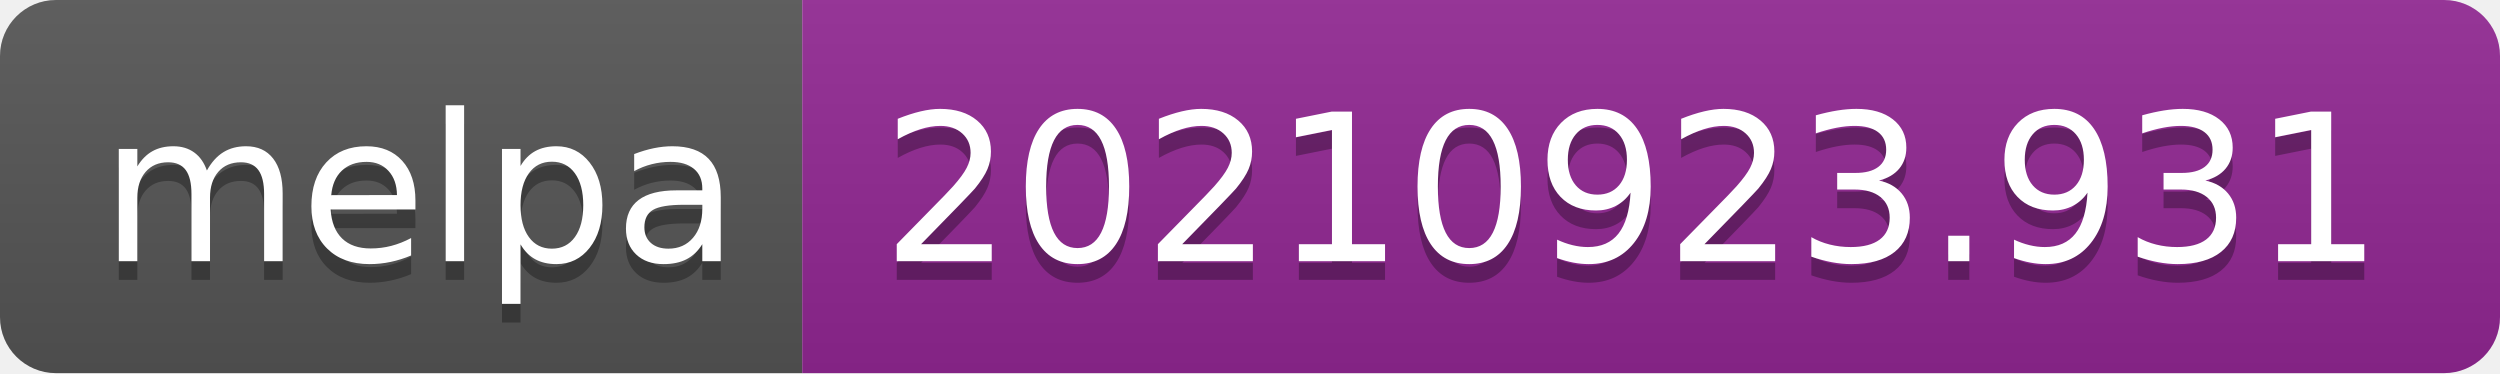
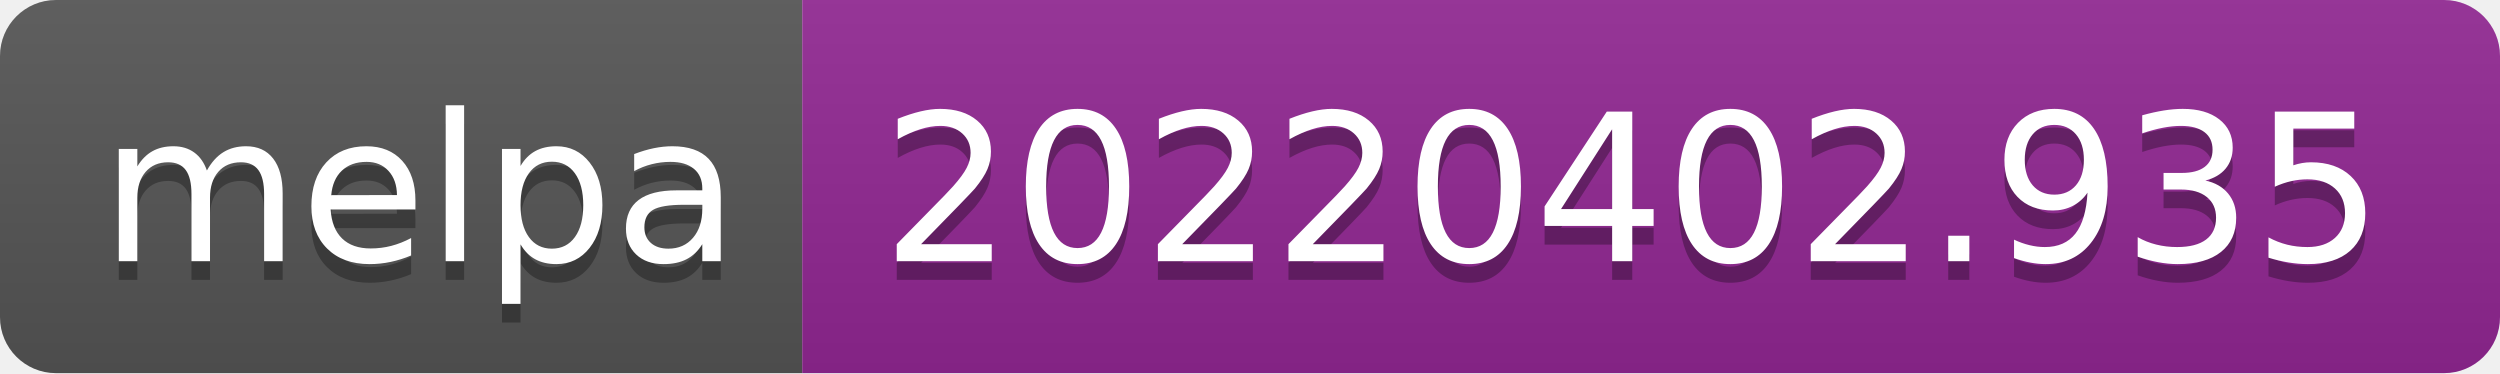
- <svg xmlns="http://www.w3.org/2000/svg" width="134" height="20" role="img" aria-label="melpa: 20210923.931">
+ <svg xmlns="http://www.w3.org/2000/svg" width="134" height="20" role="img" aria-label="melpa: 20220402.935">
  <linearGradient id="s" x2="0" y2="100%">
    <stop offset="0" stop-color="#bbb" stop-opacity=".1" />
    <stop offset="1" stop-opacity=".1" />
  </linearGradient>
  <clipPath id="r">
    <rect width="134" height="20" rx="3" fill="#fff" />
  </clipPath>
  <g clip-path="url(#r)">
    <rect width="43" height="20" fill="#555" />
    <rect x="43" width="91" height="20" fill="#922793" />
    <rect width="134" height="20" fill="url(#s)" />
  </g>
  <g fill="#fff" text-anchor="middle" font-family="Verdana,Geneva,DejaVu Sans,sans-serif" text-rendering="geometricPrecision" font-size="110">
    <text aria-hidden="true" x="225" y="150" fill="#010101" fill-opacity=".3" transform="scale(.1)" textLength="330">melpa</text>
    <text x="225" y="140" transform="scale(.1)" fill="#fff" textLength="330">melpa</text>
-     <text aria-hidden="true" x="875" y="150" fill="#010101" fill-opacity=".3" transform="scale(.1)" textLength="810">20210923.931</text>
-     <text x="875" y="140" transform="scale(.1)" fill="#fff" textLength="810">20210923.931</text>
+     <text aria-hidden="true" x="875" y="150" fill="#010101" fill-opacity=".3" transform="scale(.1)" textLength="810">20220402.935</text>
+     <text x="875" y="140" transform="scale(.1)" fill="#fff" textLength="810">20220402.935</text>
  </g>
</svg>
